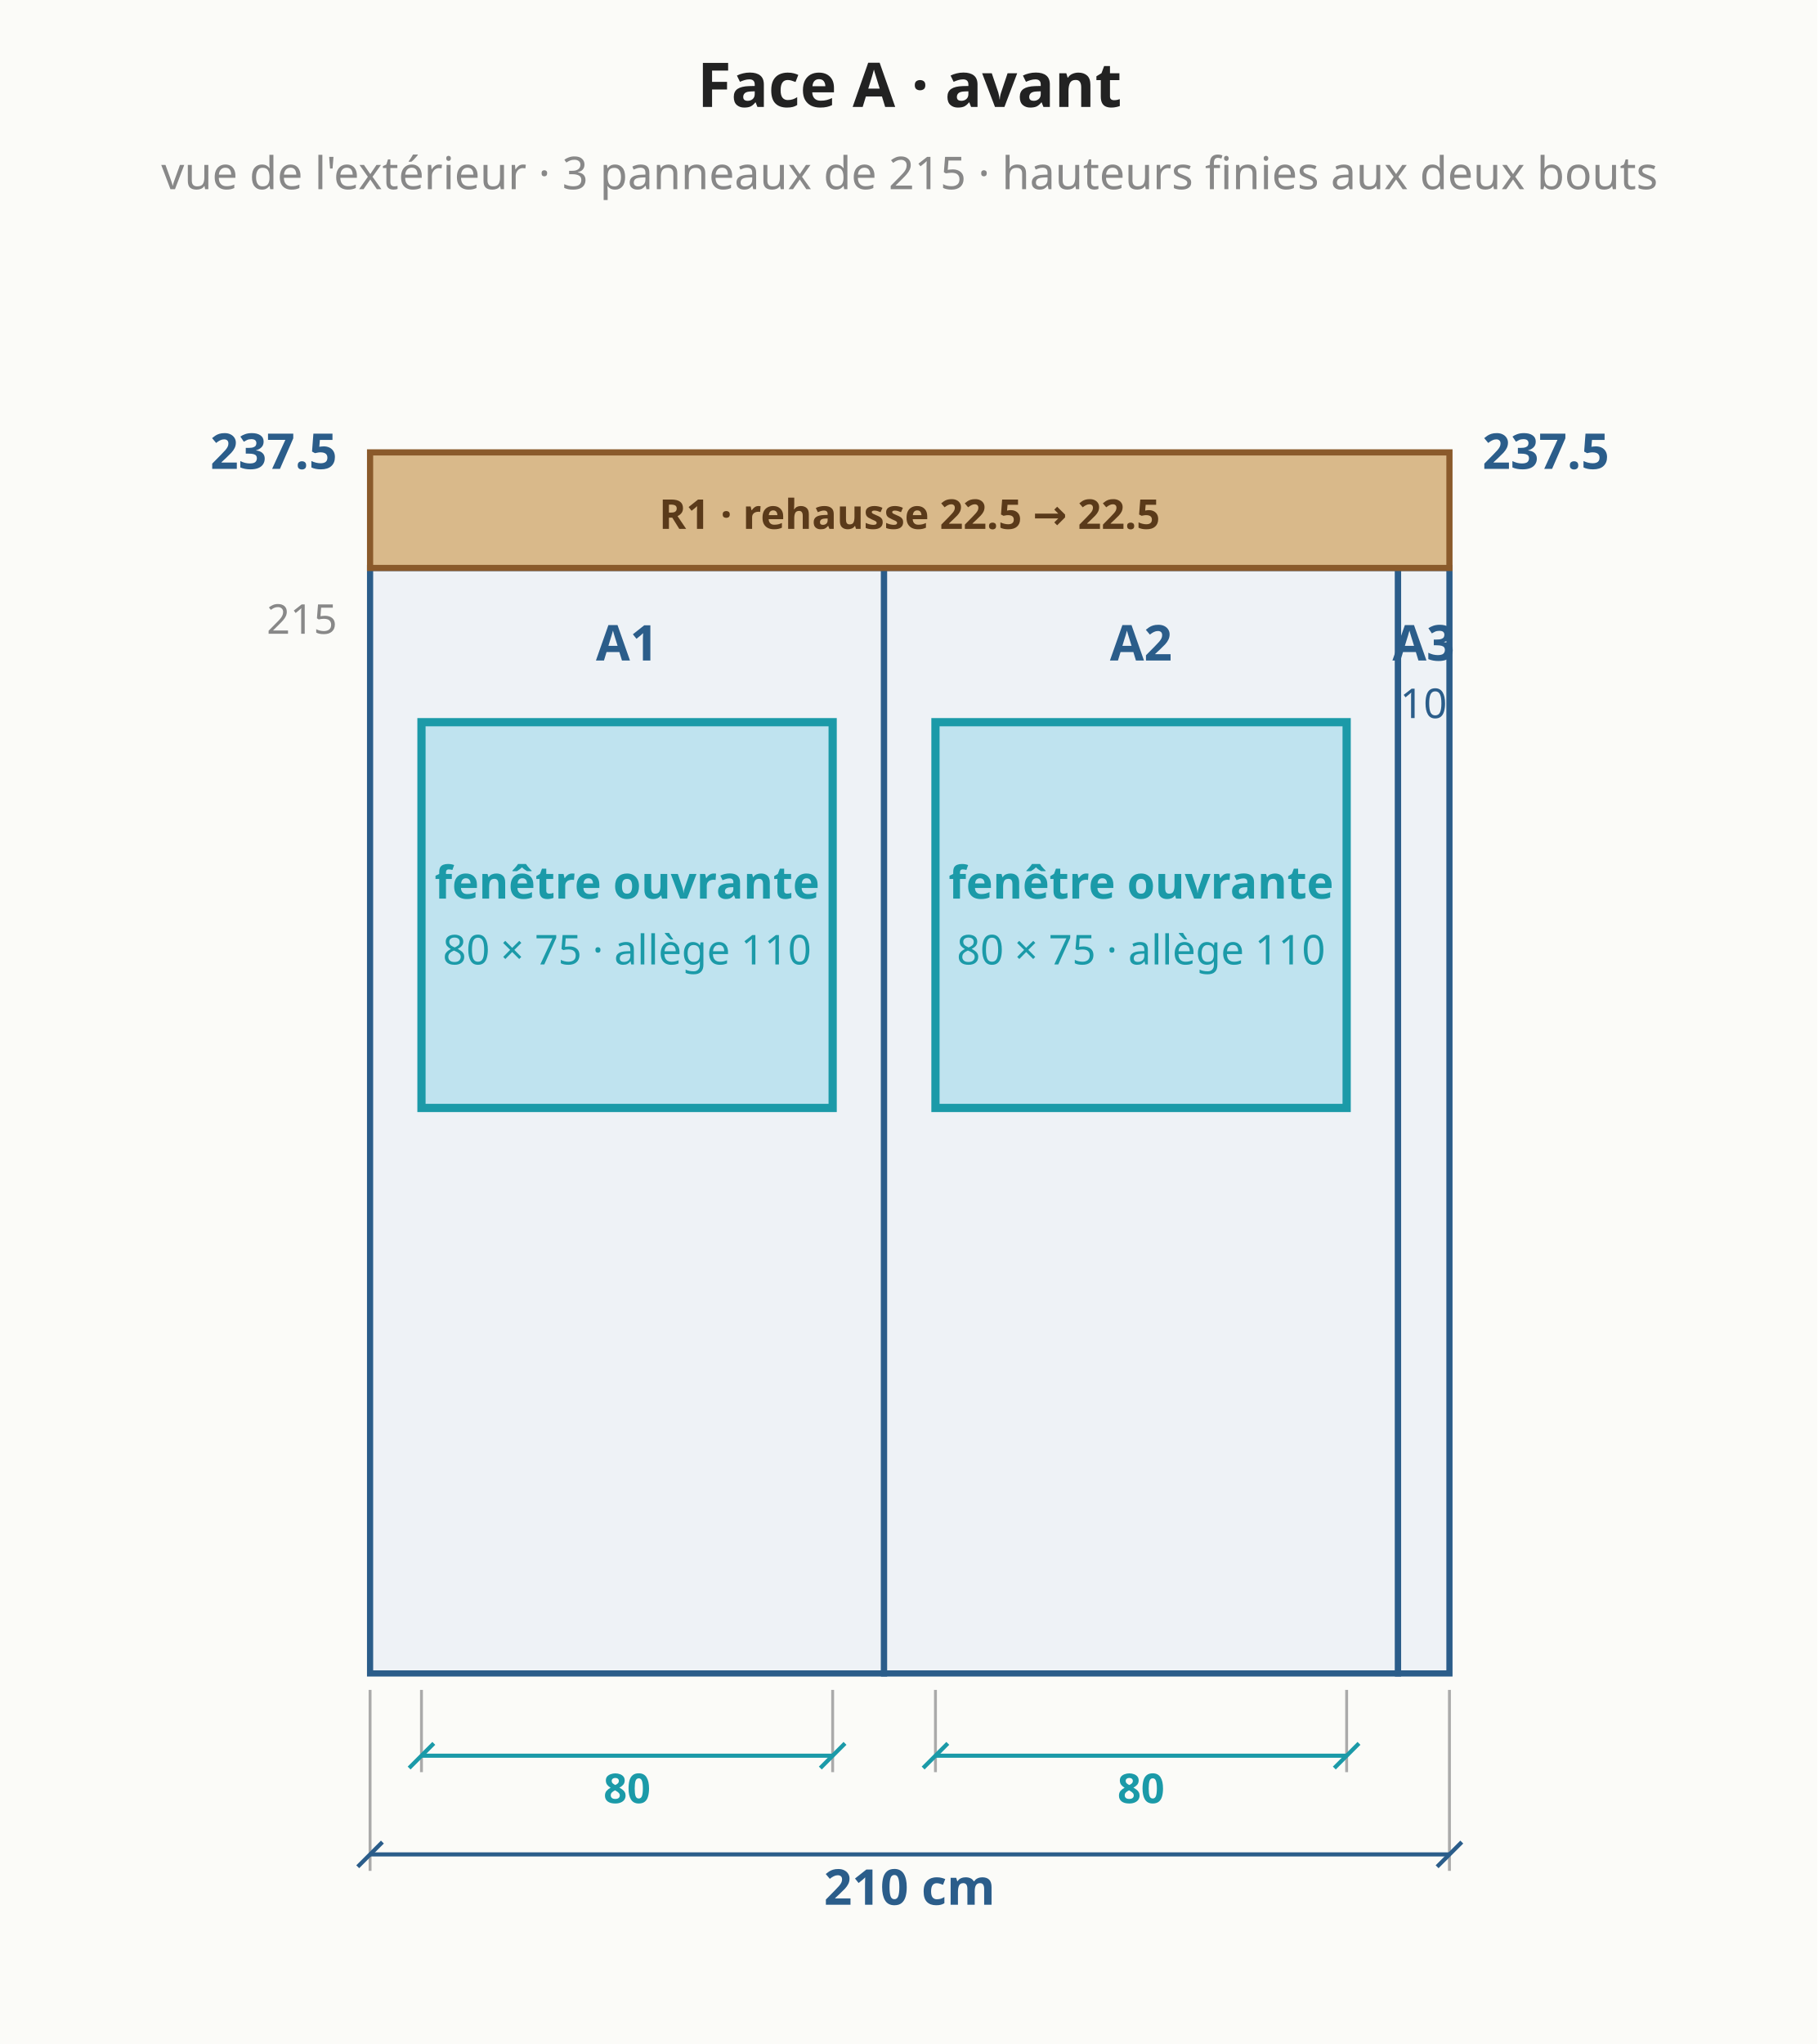
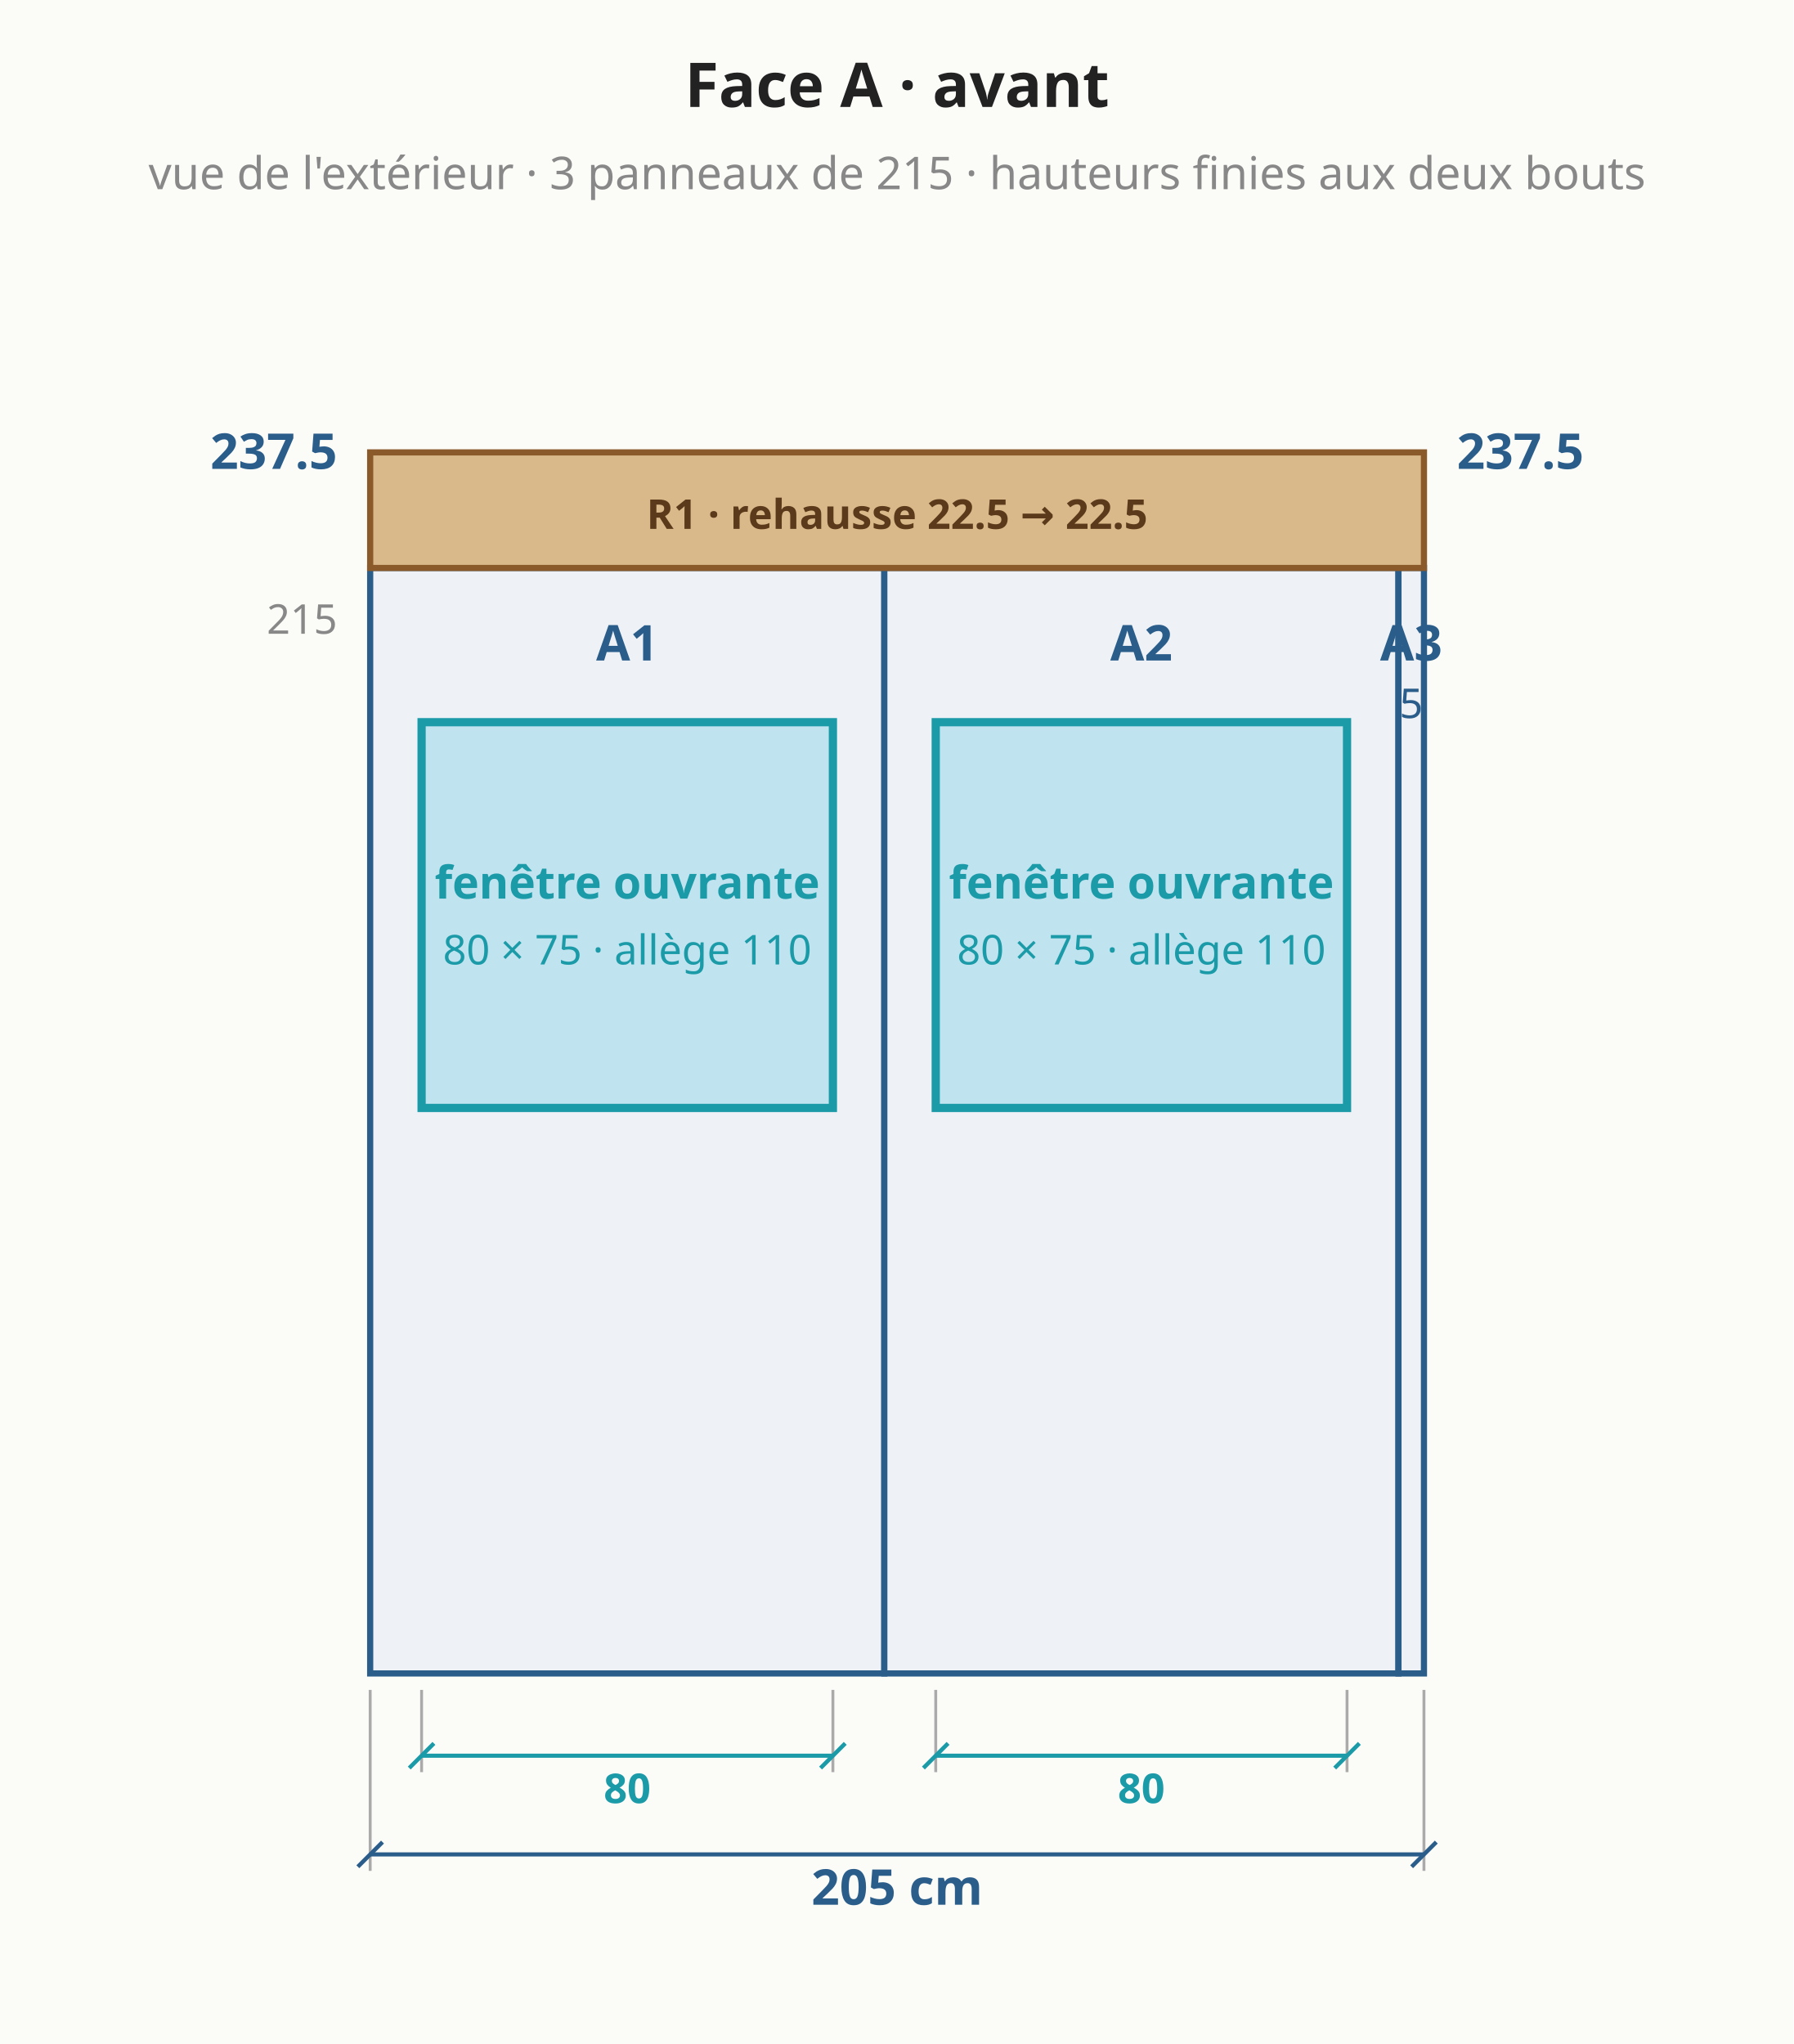
- <svg xmlns="http://www.w3.org/2000/svg" viewBox="0 0 442 497" font-family="system-ui,sans-serif" font-size="13">
-   <rect width="442" height="497" fill="#fbfbf8" />
+ <svg xmlns="http://www.w3.org/2000/svg" viewBox="0 0 436 497" font-family="system-ui,sans-serif" font-size="13">
+   <rect width="436" height="497" fill="#fbfbf8" />
  <polygon points="90.0,406.9 215.0,406.9 215.0,138.1 90.0,138.1" fill="#eef2f6" stroke="#2b5d8a" stroke-width="1.5" />
  <text x="152.5" y="160.6" text-anchor="middle" fill="#2b5d8a" font-size="12" font-weight="bold">A1</text>
  <polygon points="215.0,406.9 340.0,406.9 340.0,138.1 215.0,138.1" fill="#eef2f6" stroke="#2b5d8a" stroke-width="1.5" />
  <text x="277.5" y="160.6" text-anchor="middle" fill="#2b5d8a" font-size="12" font-weight="bold">A2</text>
-   <polygon points="340.0,406.9 352.5,406.9 352.5,138.1 340.0,138.1" fill="#eef2f6" stroke="#2b5d8a" stroke-width="1.5" />
-   <text x="346.2" y="160.6" text-anchor="middle" fill="#2b5d8a" font-size="12" font-weight="bold">A3</text>
-   <text x="346.2" y="174.6" text-anchor="middle" fill="#2b5d8a" font-size="10" font-weight="normal">10</text>
-   <polygon points="90.0,138.1 352.5,138.1 352.5,110.0 90.0,110.0" fill="#d9b98a" stroke="#8a5a2b" stroke-width="1.5" />
-   <text x="221.2" y="128.6" text-anchor="middle" fill="#5a3a1a" font-size="10" font-weight="bold">R1 · rehausse 22.5 → 22.5</text>
+   <polygon points="340.0,406.9 346.2,406.9 346.2,138.1 340.0,138.1" fill="#eef2f6" stroke="#2b5d8a" stroke-width="1.5" />
+   <text x="343.1" y="160.6" text-anchor="middle" fill="#2b5d8a" font-size="12" font-weight="bold">A3</text>
+   <text x="343.1" y="174.6" text-anchor="middle" fill="#2b5d8a" font-size="10" font-weight="normal">5</text>
+   <polygon points="90.0,138.1 346.2,138.1 346.2,110.0 90.0,110.0" fill="#d9b98a" stroke="#8a5a2b" stroke-width="1.5" />
+   <text x="218.1" y="128.6" text-anchor="middle" fill="#5a3a1a" font-size="10" font-weight="bold">R1 · rehausse 22.5 → 22.5</text>
  <rect x="102.5" y="175.6" width="100.0" height="93.8" fill="#bfe3ef" stroke="#1b9aa8" stroke-width="2" />
  <text x="152.5" y="218.5" text-anchor="middle" fill="#1b9aa8" font-size="11" font-weight="bold">fenêtre ouvrante</text>
  <text x="152.5" y="234.5" text-anchor="middle" fill="#1b9aa8" font-size="10" font-weight="normal">80 × 75 · allège 110</text>
  <line x1="102.5" y1="410.9" x2="102.5" y2="430.9" stroke="#aaa" stroke-width="0.7" />
  <line x1="202.5" y1="410.9" x2="202.5" y2="430.9" stroke="#aaa" stroke-width="0.7" />
  <line x1="102.5" y1="426.9" x2="202.5" y2="426.9" stroke="#1b9aa8" stroke-width="1" />
  <line x1="99.5" y1="429.9" x2="105.5" y2="423.9" stroke="#1b9aa8" stroke-width="1" />
  <line x1="199.5" y1="429.9" x2="205.5" y2="423.9" stroke="#1b9aa8" stroke-width="1" />
  <text x="152.5" y="434.9" text-anchor="middle" dominant-baseline="middle" fill="#1b9aa8" font-size="10" font-weight="bold" transform="rotate(0.0 152.5 434.9)">80</text>
  <rect x="227.5" y="175.6" width="100.0" height="93.8" fill="#bfe3ef" stroke="#1b9aa8" stroke-width="2" />
  <text x="277.5" y="218.5" text-anchor="middle" fill="#1b9aa8" font-size="11" font-weight="bold">fenêtre ouvrante</text>
  <text x="277.5" y="234.5" text-anchor="middle" fill="#1b9aa8" font-size="10" font-weight="normal">80 × 75 · allège 110</text>
  <line x1="227.5" y1="410.9" x2="227.5" y2="430.9" stroke="#aaa" stroke-width="0.7" />
  <line x1="327.5" y1="410.9" x2="327.5" y2="430.9" stroke="#aaa" stroke-width="0.7" />
  <line x1="227.5" y1="426.9" x2="327.5" y2="426.9" stroke="#1b9aa8" stroke-width="1" />
  <line x1="224.5" y1="429.9" x2="230.5" y2="423.9" stroke="#1b9aa8" stroke-width="1" />
  <line x1="324.5" y1="429.9" x2="330.5" y2="423.9" stroke="#1b9aa8" stroke-width="1" />
  <text x="277.5" y="434.9" text-anchor="middle" dominant-baseline="middle" fill="#1b9aa8" font-size="10" font-weight="bold" transform="rotate(0.0 277.5 434.9)">80</text>
  <line x1="90.0" y1="410.9" x2="90.0" y2="454.9" stroke="#aaa" stroke-width="0.7" />
-   <line x1="352.5" y1="410.9" x2="352.5" y2="454.9" stroke="#aaa" stroke-width="0.7" />
-   <line x1="90.0" y1="450.9" x2="352.5" y2="450.9" stroke="#2b5d8a" stroke-width="1" />
+   <line x1="346.2" y1="410.9" x2="346.2" y2="454.9" stroke="#aaa" stroke-width="0.7" />
+   <line x1="90.0" y1="450.9" x2="346.2" y2="450.9" stroke="#2b5d8a" stroke-width="1" />
  <line x1="87.0" y1="453.9" x2="93.0" y2="447.9" stroke="#2b5d8a" stroke-width="1" />
-   <line x1="349.5" y1="453.9" x2="355.5" y2="447.9" stroke="#2b5d8a" stroke-width="1" />
-   <text x="221.2" y="458.9" text-anchor="middle" dominant-baseline="middle" fill="#2b5d8a" font-size="12" font-weight="bold" transform="rotate(0.0 221.2 458.9)">210 cm</text>
+   <line x1="343.2" y1="453.9" x2="349.2" y2="447.9" stroke="#2b5d8a" stroke-width="1" />
+   <text x="218.1" y="458.9" text-anchor="middle" dominant-baseline="middle" fill="#2b5d8a" font-size="12" font-weight="bold" transform="rotate(0.0 218.1 458.9)">205 cm</text>
  <text x="82.0" y="114.0" text-anchor="end" fill="#2b5d8a" font-size="12" font-weight="bold">237.5</text>
-   <text x="360.5" y="114.0" text-anchor="start" fill="#2b5d8a" font-size="12" font-weight="bold">237.5</text>
+   <text x="354.2" y="114.0" text-anchor="start" fill="#2b5d8a" font-size="12" font-weight="bold">237.5</text>
  <text x="82.0" y="154.1" text-anchor="end" fill="#888" font-size="10" font-weight="normal">215</text>
-   <text x="221.2" y="26.0" text-anchor="middle" fill="#222" font-size="15" font-weight="bold">Face A · avant</text>
-   <text x="221.2" y="46.0" text-anchor="middle" fill="#888" font-size="11" font-weight="normal">vue de l'extérieur · 3 panneaux de 215 · hauteurs finies aux deux bouts</text>
+   <text x="218.1" y="26.0" text-anchor="middle" fill="#222" font-size="15" font-weight="bold">Face A · avant</text>
+   <text x="218.1" y="46.0" text-anchor="middle" fill="#888" font-size="11" font-weight="normal">vue de l'extérieur · 3 panneaux de 215 · hauteurs finies aux deux bouts</text>
</svg>
